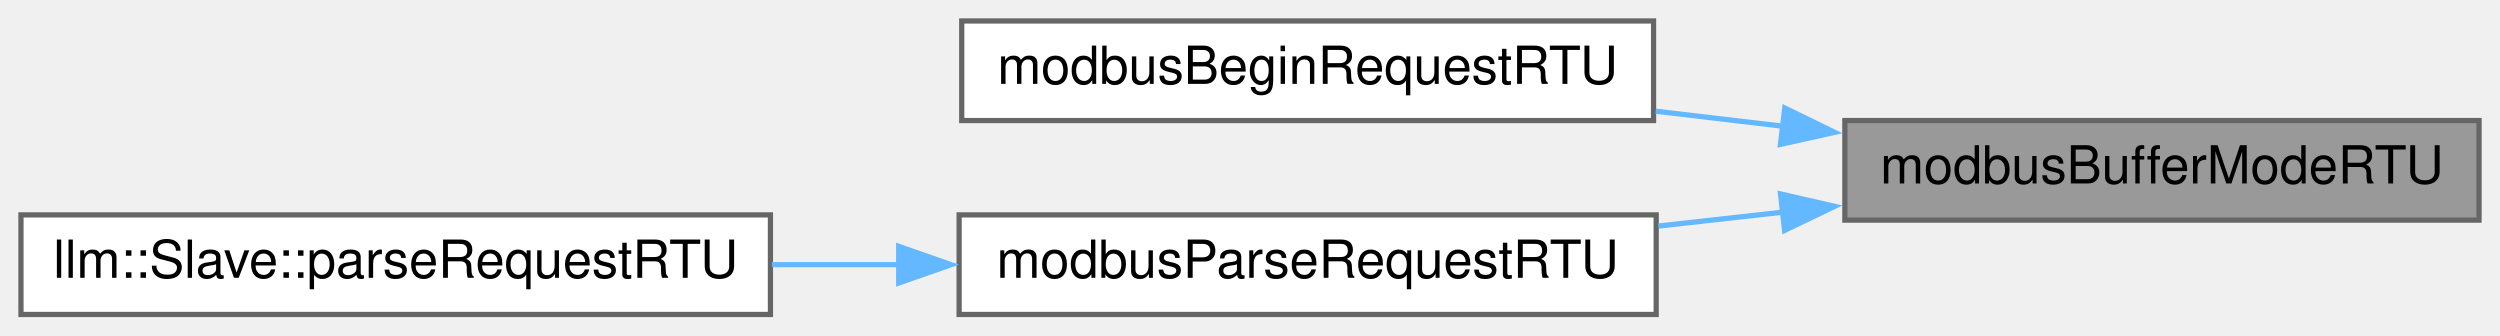
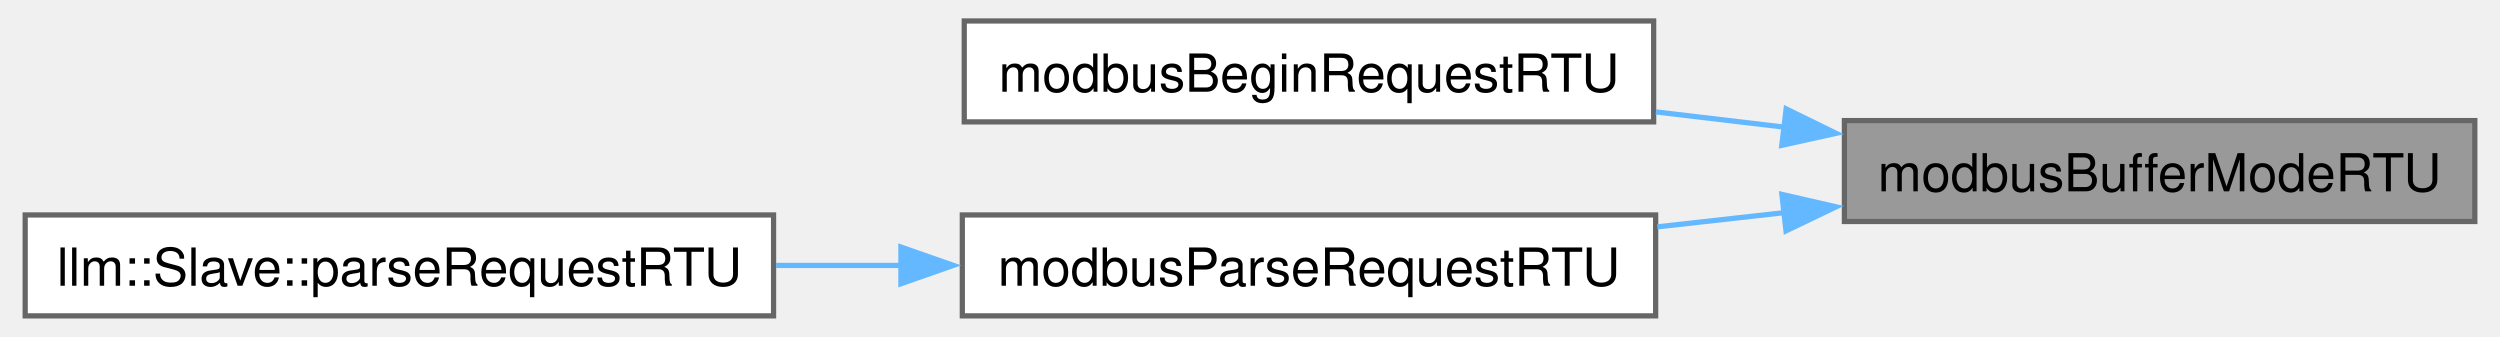
- <svg xmlns="http://www.w3.org/2000/svg" xmlns:xlink="http://www.w3.org/1999/xlink" width="477pt" height="64pt" viewBox="0.00 0.00 477.00 64.00">
-   <g id="graph0" class="graph" transform="scale(1 1) rotate(0) translate(4 60)">
-     <g id="node1" class="node">
-       <g id="a_node1">
+ <svg xmlns="http://www.w3.org/2000/svg" xmlns:xlink="http://www.w3.org/1999/xlink" width="475pt" height="64pt" viewBox="0.00 0.00 475.25 64.25">
+   <g id="graph0" class="graph" transform="scale(1 1) rotate(0) translate(4 60.25)">
+     <g id="Node000001" class="node">
+       <g id="a_Node000001">
        <a xlink:title="Prepares buffer to store a Modbus RTU message.">
-           <polygon fill="#999999" stroke="#666666" points="469,-37 348,-37 348,-18 469,-18 469,-37" />
-           <text text-anchor="middle" x="408.5" y="-25" font-family="Helvetica,sans-Serif" font-size="10.00">modbusBufferModeRTU</text>
+           <polygon fill="#999999" stroke="#666666" points="467.25,-37.25 347,-37.25 347,-18 467.25,-18 467.25,-37.25" />
+           <text text-anchor="middle" x="407.12" y="-23.75" font-family="Helvetica,sans-Serif" font-size="10.00">modbusBufferModeRTU</text>
        </a>
      </g>
    </g>
-     <g id="node2" class="node">
-       <g id="a_node2">
+     <g id="Node000002" class="node">
+       <g id="a_Node000002">
        <a xlink:href="master_8impl_8h.html#ade3cfa7c2201895b2f768cca5d424ee5" target="_top" xlink:title="Begins a RTU request.">
-           <polygon fill="white" stroke="#666666" points="311.5,-56 179.5,-56 179.5,-37 311.5,-37 311.5,-56" />
-           <text text-anchor="middle" x="245.5" y="-44" font-family="Helvetica,sans-Serif" font-size="10.00">modbusBeginRequestRTU</text>
+           <polygon fill="white" stroke="#666666" points="310.62,-56.25 179.12,-56.25 179.12,-37 310.62,-37 310.62,-56.25" />
+           <text text-anchor="middle" x="244.88" y="-42.75" font-family="Helvetica,sans-Serif" font-size="10.00">modbusBeginRequestRTU</text>
        </a>
      </g>
    </g>
-     <g id="edge1" class="edge">
-       <path fill="none" stroke="#63b8ff" d="M336.23,-35.91C328.14,-36.87 319.92,-37.84 311.91,-38.78" />
-       <polygon fill="#63b8ff" stroke="#63b8ff" points="336.53,-39.4 346.05,-34.75 335.71,-32.45 336.53,-39.4" />
-     </g>
-     <g id="node3" class="node">
-       <g id="a_node3">
-         <a xlink:href="slave_8impl_8h.html#a6a1e63faa64b7ca4b91d1ce7988be850" target="_top" xlink:title="Parses provided Modbus RTU request frame and generates a Modbus RTU response.">
-           <polygon fill="white" stroke="#666666" points="312,-19 179,-19 179,0 312,0 312,-19" />
-           <text text-anchor="middle" x="245.5" y="-7" font-family="Helvetica,sans-Serif" font-size="10.00">modbusParseRequestRTU</text>
+     <g id="edge1_Node000001_Node000002" class="edge">
+       <g id="a_edge1_Node000001_Node000002">
+         <a xlink:title=" ">
+           <path fill="none" stroke="#63b8ff" d="M335.53,-36C327.39,-36.96 319.11,-37.94 311.05,-38.9" />
+           <polygon fill="#63b8ff" stroke="#63b8ff" points="335.89,-39.48 345.41,-34.82 335.06,-32.53 335.89,-39.48" />
        </a>
      </g>
    </g>
-     <g id="edge2" class="edge">
-       <path fill="none" stroke="#63b8ff" d="M336.13,-19.52C328.25,-18.64 320.26,-17.75 312.45,-16.87" />
-       <polygon fill="#63b8ff" stroke="#63b8ff" points="335.72,-23 346.05,-20.63 336.5,-16.04 335.72,-23" />
-     </g>
-     <g id="node4" class="node">
-       <g id="a_node4">
-         <a xlink:href="classllm_1_1Slave.html#a001591b9a38b69cf29adc853872a09fe" target="_top" xlink:title=" ">
-           <polygon fill="white" stroke="#666666" points="143,-19 0,-19 0,0 143,0 143,-19" />
-           <text text-anchor="middle" x="71.5" y="-7" font-family="Helvetica,sans-Serif" font-size="10.00">llm::Slave::parseRequestRTU</text>
+     <g id="Node000003" class="node">
+       <g id="a_Node000003">
+         <a xlink:href="slave_8impl_8h.html#a6a1e63faa64b7ca4b91d1ce7988be850" target="_top" xlink:title="Parses provided Modbus RTU request frame and generates a Modbus RTU response.">
+           <polygon fill="white" stroke="#666666" points="311,-19.25 178.75,-19.25 178.75,0 311,0 311,-19.25" />
+           <text text-anchor="middle" x="244.88" y="-5.75" font-family="Helvetica,sans-Serif" font-size="10.00">modbusParseRequestRTU</text>
        </a>
      </g>
    </g>
-     <g id="edge3" class="edge">
-       <path fill="none" stroke="#63b8ff" d="M167.63,-9.5C159.52,-9.5 151.31,-9.5 143.28,-9.5" />
-       <polygon fill="#63b8ff" stroke="#63b8ff" points="167.47,-13 177.47,-9.5 167.47,-6 167.47,-13" />
+     <g id="edge2_Node000001_Node000003" class="edge">
+       <g id="a_edge2_Node000001_Node000003">
+         <a xlink:title=" ">
+           <path fill="none" stroke="#63b8ff" d="M335.61,-19.7C327.54,-18.8 319.33,-17.88 311.32,-16.98" />
+           <polygon fill="#63b8ff" stroke="#63b8ff" points="335.08,-23.17 345.41,-20.8 335.86,-16.21 335.08,-23.17" />
+         </a>
+       </g>
+     </g>
+     <g id="Node000004" class="node">
+       <g id="a_Node000004">
+         <a xlink:href="classllm_1_1Slave.html#a001591b9a38b69cf29adc853872a09fe" target="_top" xlink:title=" ">
+           <polygon fill="white" stroke="#666666" points="142.75,-19.25 0,-19.25 0,0 142.75,0 142.75,-19.25" />
+           <text text-anchor="middle" x="71.38" y="-5.75" font-family="Helvetica,sans-Serif" font-size="10.00">llm::Slave::parseRequestRTU</text>
+         </a>
+       </g>
+     </g>
+     <g id="edge3_Node000003_Node000004" class="edge">
+       <g id="a_edge3_Node000003_Node000004">
+         <a xlink:title=" ">
+           <path fill="none" stroke="#63b8ff" d="M167.04,-9.62C159.12,-9.62 151.09,-9.62 143.23,-9.62" />
+           <polygon fill="#63b8ff" stroke="#63b8ff" points="167.04,-13.13 177.04,-9.63 167.04,-6.13 167.04,-13.13" />
+         </a>
+       </g>
    </g>
  </g>
</svg>
